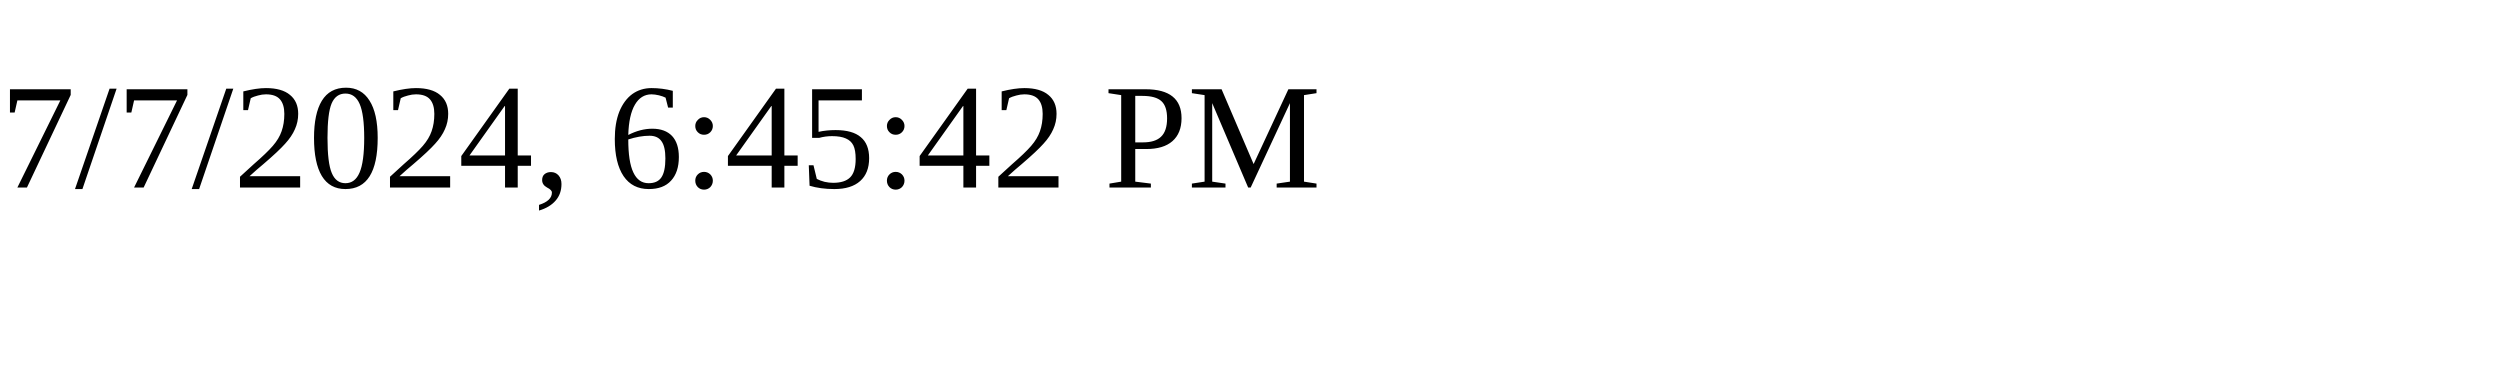
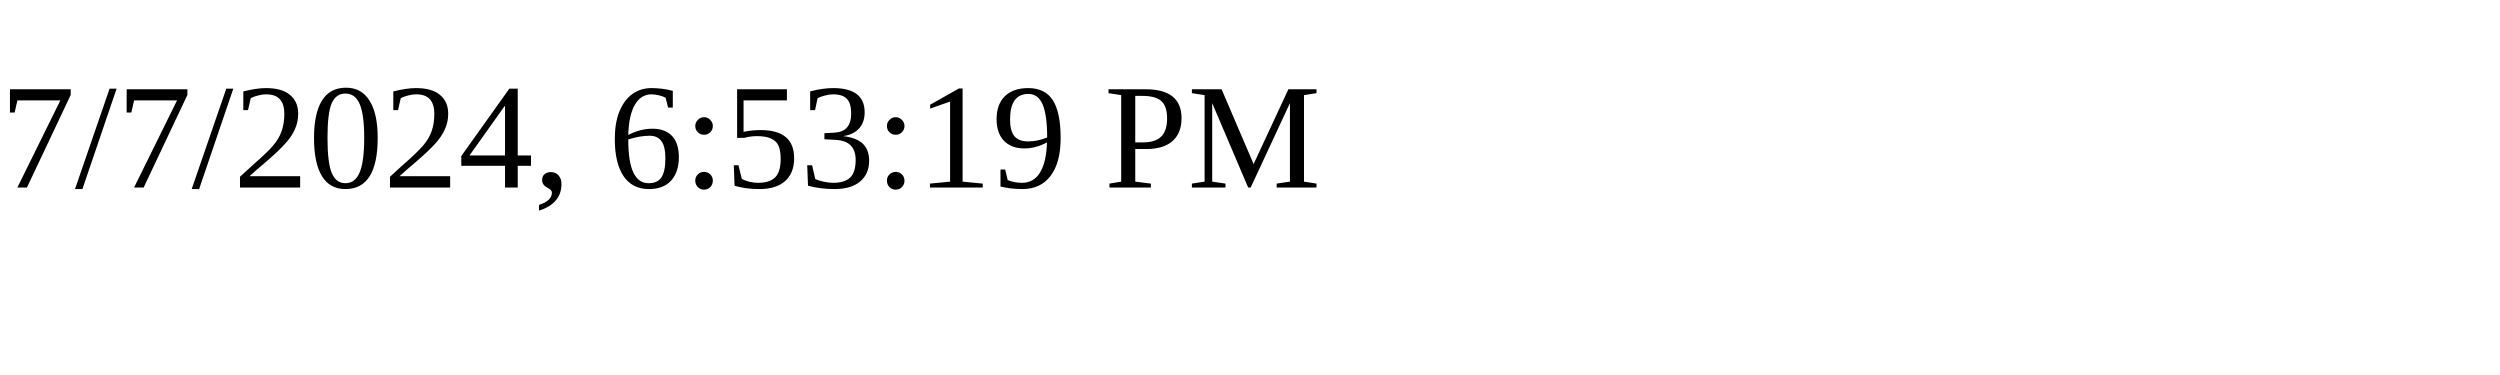
<svg xmlns="http://www.w3.org/2000/svg" height="30" width="200">
-   <text x="0" y="15">7/7/2024, 6:45:42 PM</text>
+   <text x="0" y="15">7/7/2024, 6:53:19 PM</text>
</svg>
